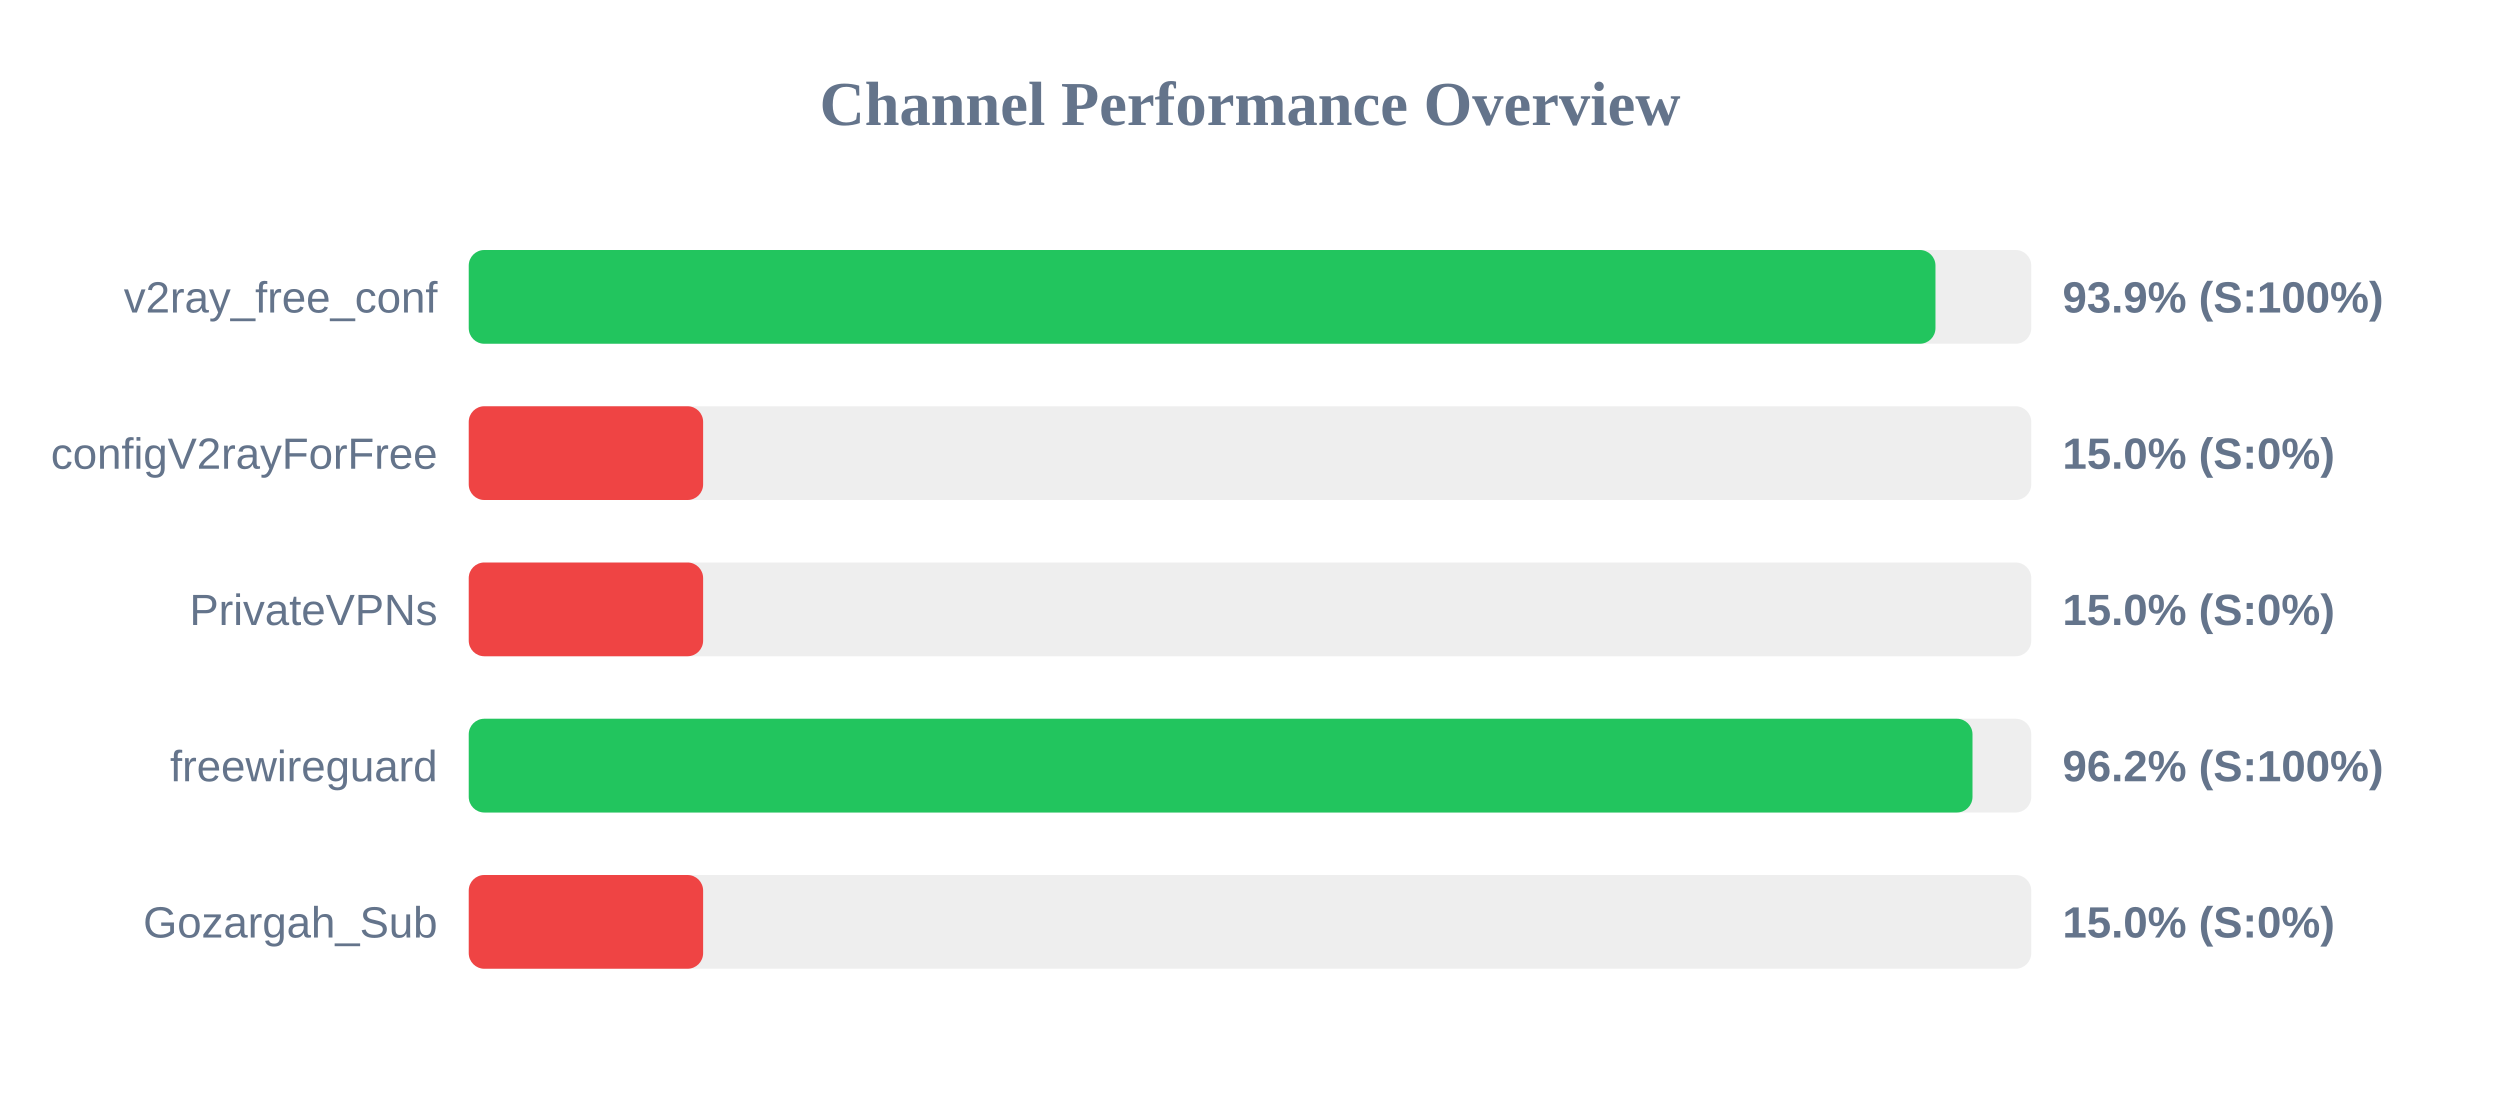
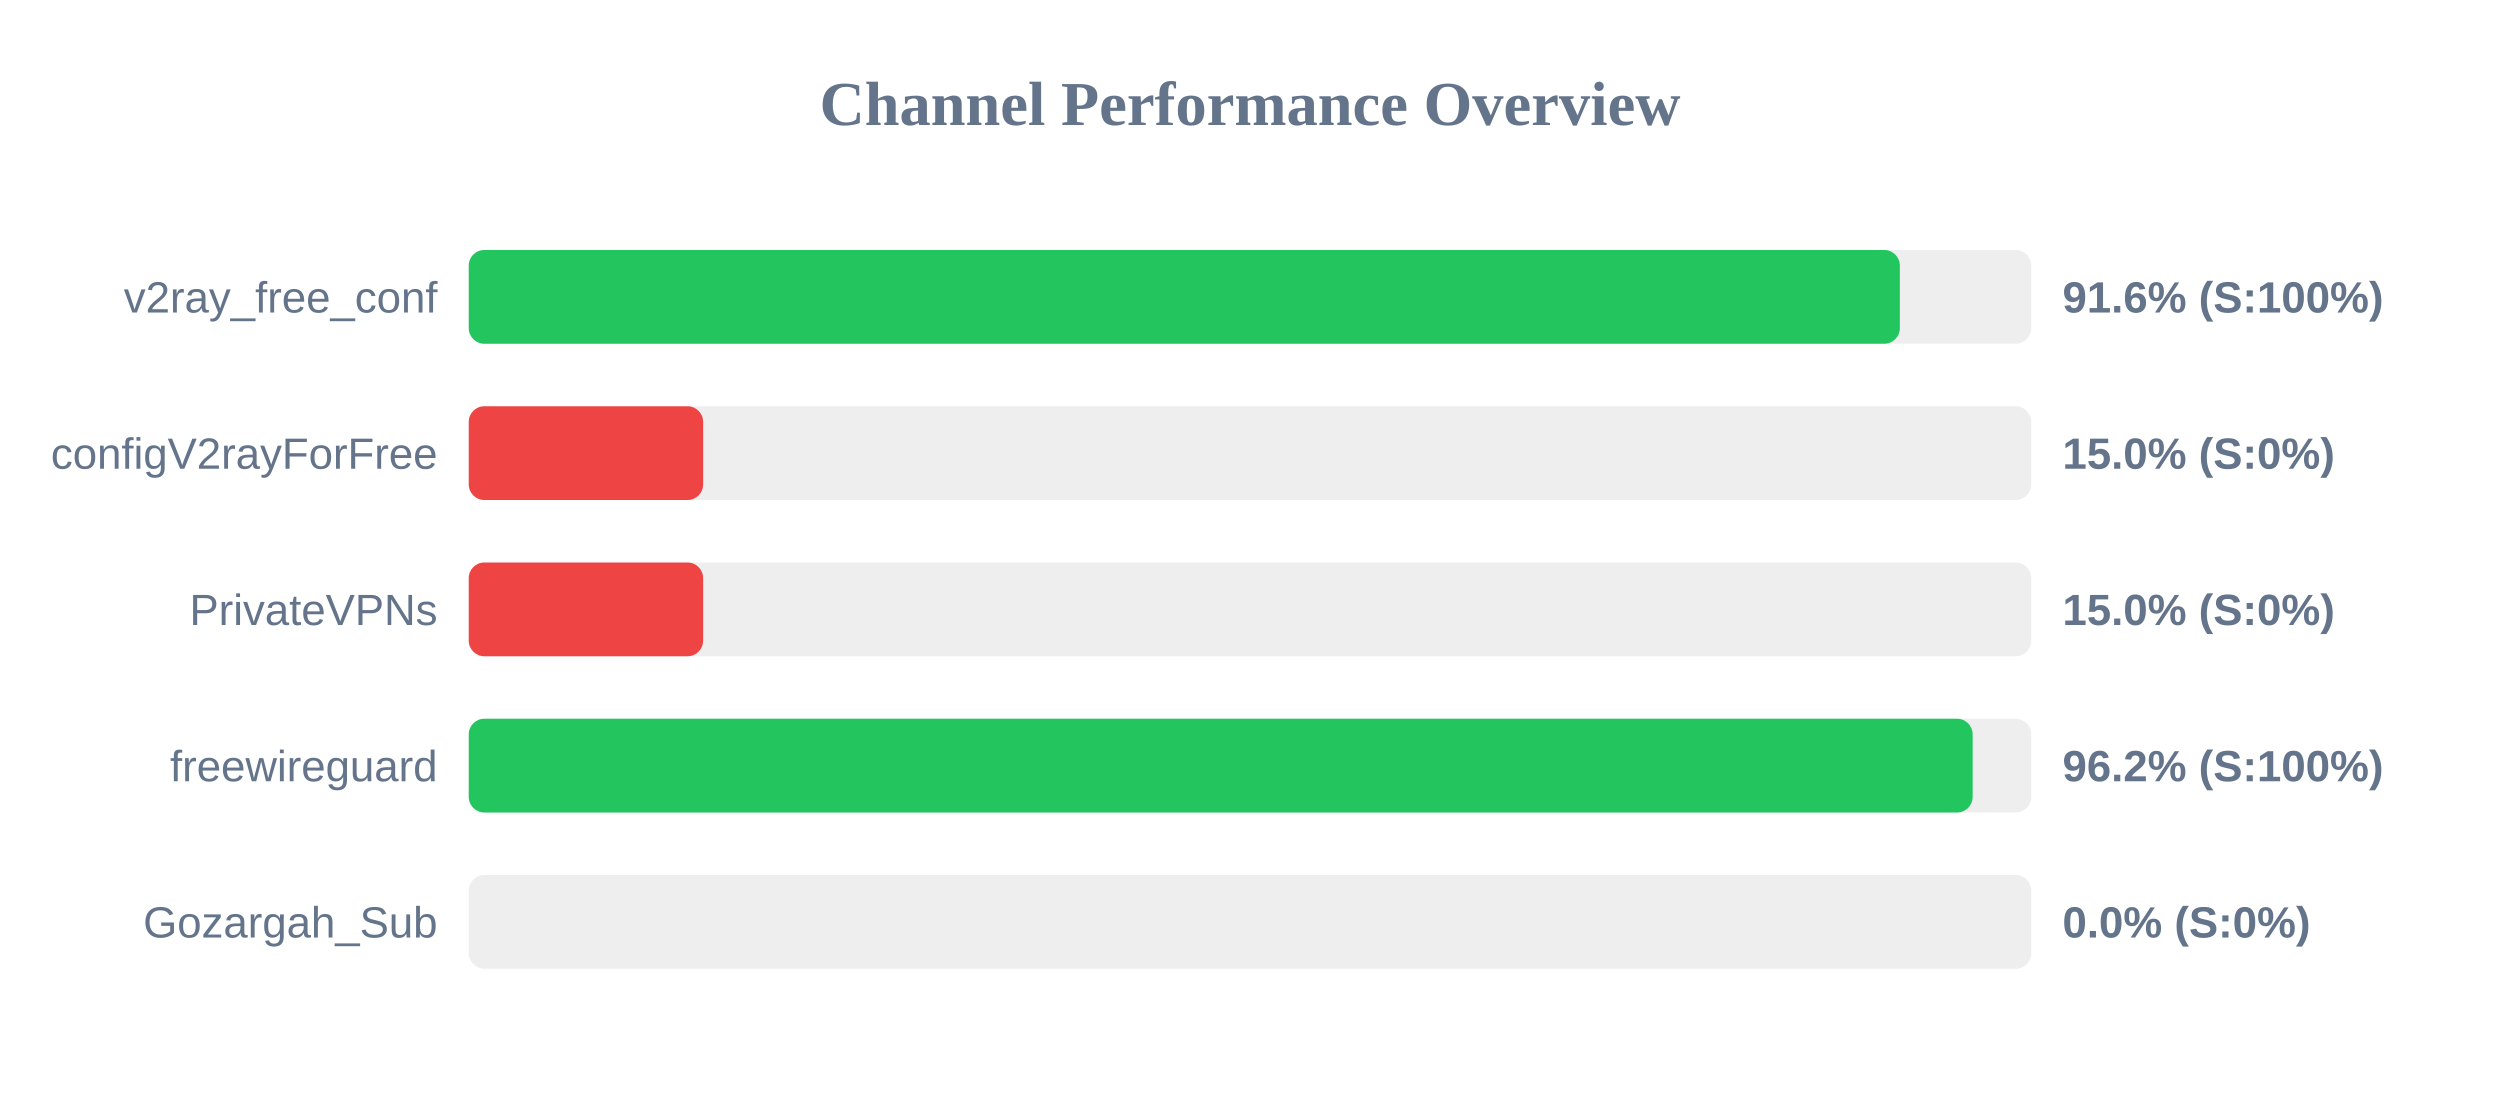
<svg xmlns="http://www.w3.org/2000/svg" width="800" height="350" version="1.1">
  <style>
        .row { font: 14px Arial; fill: #64748b; }
        .score { font: bold 14px Arial; fill: #64748b; }
    </style>
  <text x="400" y="40" text-anchor="middle" font-size="20px" font-weight="bold" fill="#64748b">Channel Performance Overview</text>
  <rect x="150" y="80" width="500" height="30" fill="#eee" rx="5" />
-   <rect x="150" y="80" width="469.35" height="30" fill="#22c55e" rx="5" />
+   <rect x="150" y="80" width="457.95" height="30" fill="#22c55e" rx="5" />
  <text x="140" y="100" text-anchor="end" class="row">v2ray_free_conf</text>
-   <text x="660" y="100" text-anchor="start" class="score">93.9% (S:100%)</text>
+   <text x="660" y="100" text-anchor="start" class="score">91.6% (S:100%)</text>
  <rect x="150" y="130" width="500" height="30" fill="#eee" rx="5" />
  <rect x="150" y="130" width="75.0" height="30" fill="#ef4444" rx="5" />
  <text x="140" y="150" text-anchor="end" class="row">configV2rayForFree</text>
  <text x="660" y="150" text-anchor="start" class="score">15.0% (S:0%)</text>
  <rect x="150" y="180" width="500" height="30" fill="#eee" rx="5" />
  <rect x="150" y="180" width="75.0" height="30" fill="#ef4444" rx="5" />
  <text x="140" y="200" text-anchor="end" class="row">PrivateVPNs</text>
  <text x="660" y="200" text-anchor="start" class="score">15.0% (S:0%)</text>
  <rect x="150" y="230" width="500" height="30" fill="#eee" rx="5" />
-   <rect x="150" y="230" width="481.2" height="30" fill="#22c55e" rx="5" />
+   <rect x="150" y="230" width="481.25" height="30" fill="#22c55e" rx="5" />
  <text x="140" y="250" text-anchor="end" class="row">freewireguard</text>
  <text x="660" y="250" text-anchor="start" class="score">96.2% (S:100%)</text>
  <rect x="150" y="280" width="500" height="30" fill="#eee" rx="5" />
-   <rect x="150" y="280" width="75.0" height="30" fill="#ef4444" rx="5" />
+   <rect x="150" y="280" width="0.0" height="30" fill="#ef4444" rx="5" />
  <text x="140" y="300" text-anchor="end" class="row">Gozargah_Sub</text>
-   <text x="660" y="300" text-anchor="start" class="score">15.0% (S:0%)</text>
+   <text x="660" y="300" text-anchor="start" class="score">0.0% (S:0%)</text>
</svg>
